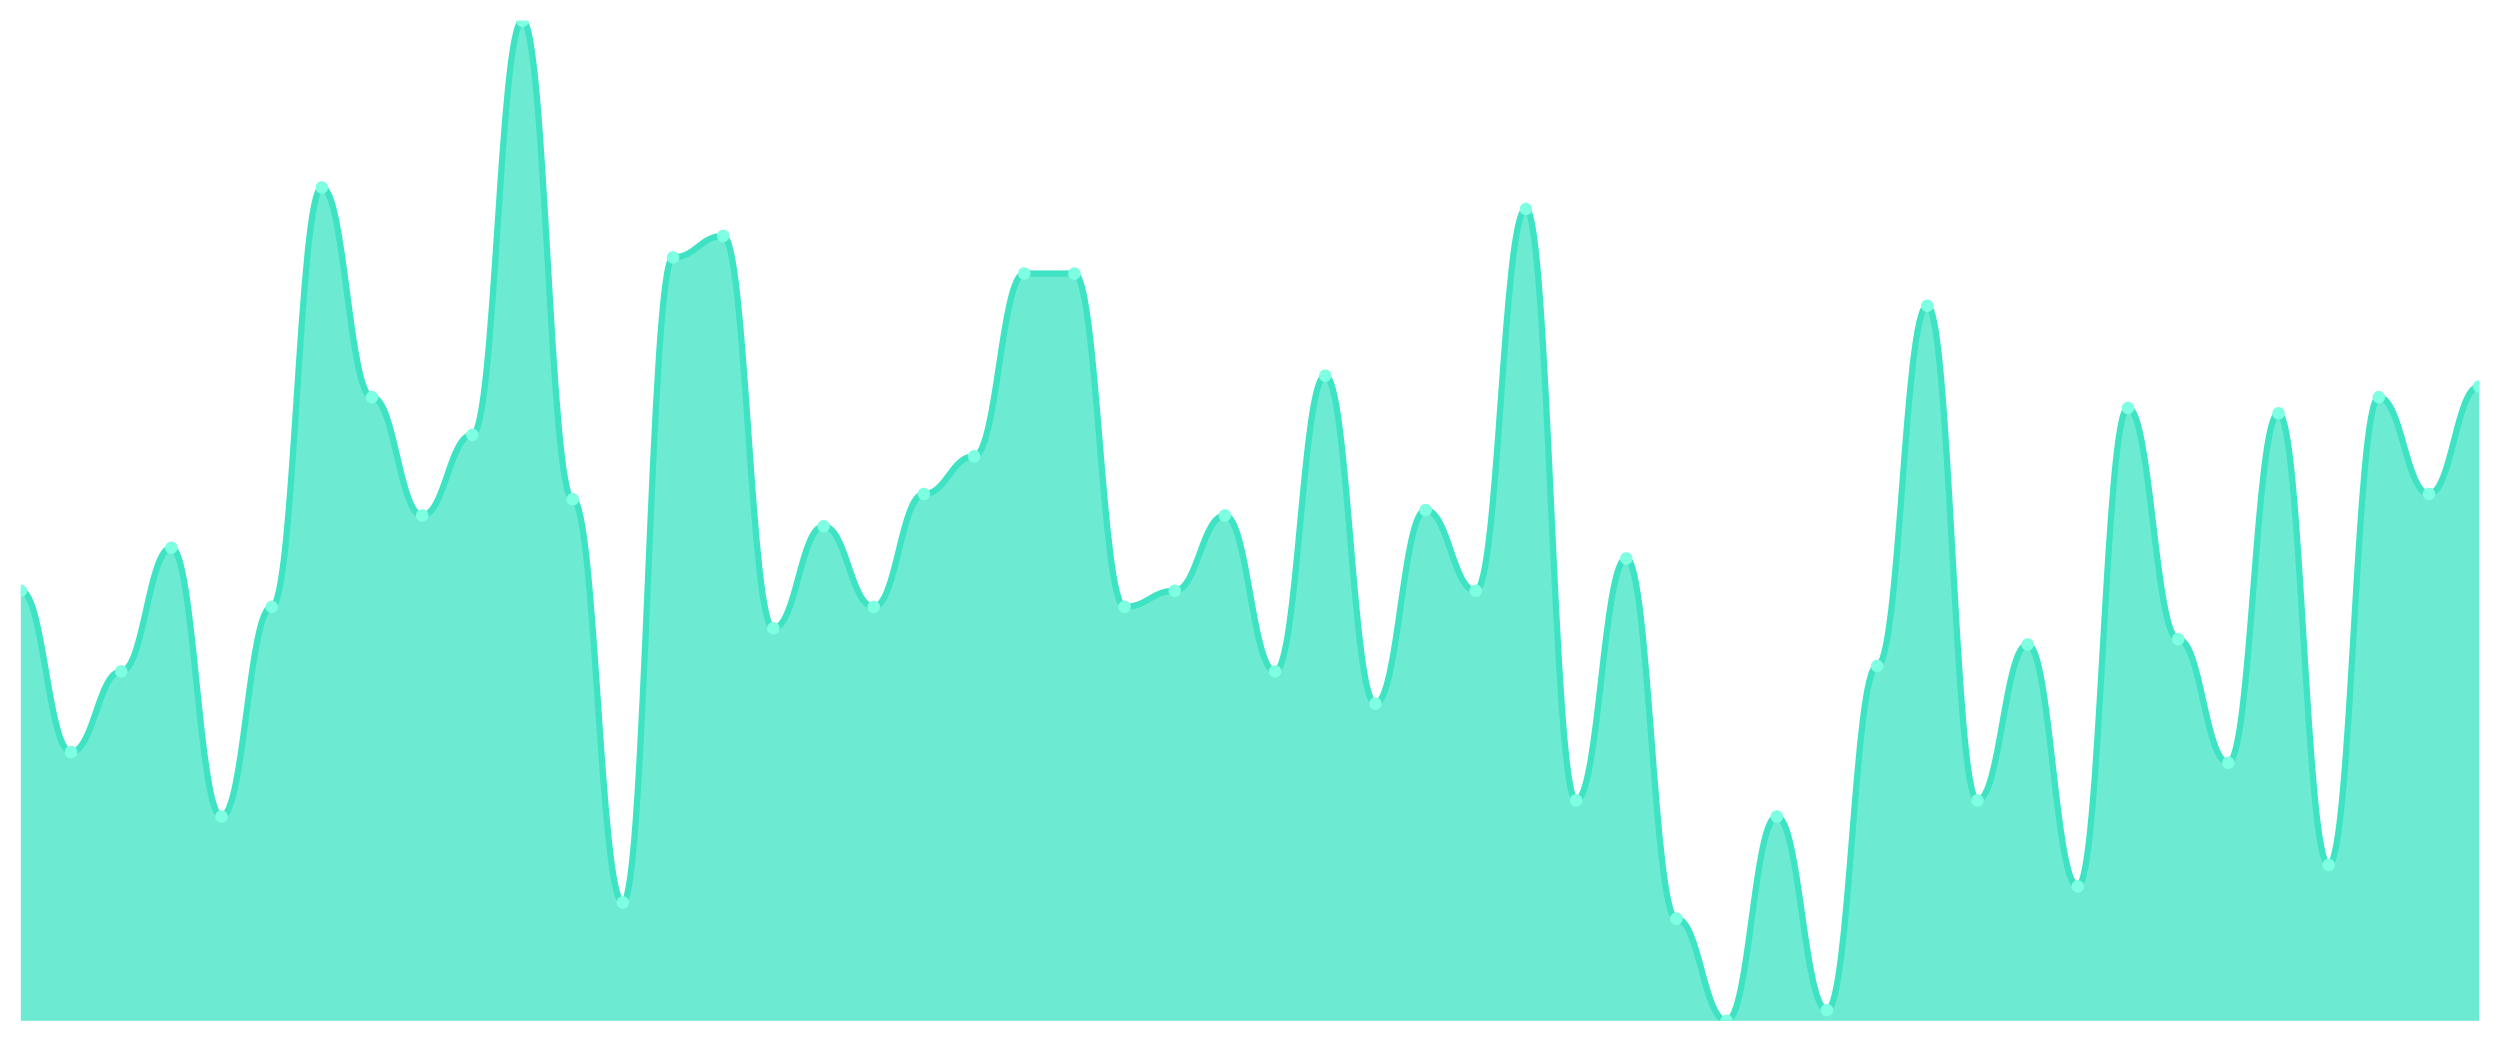
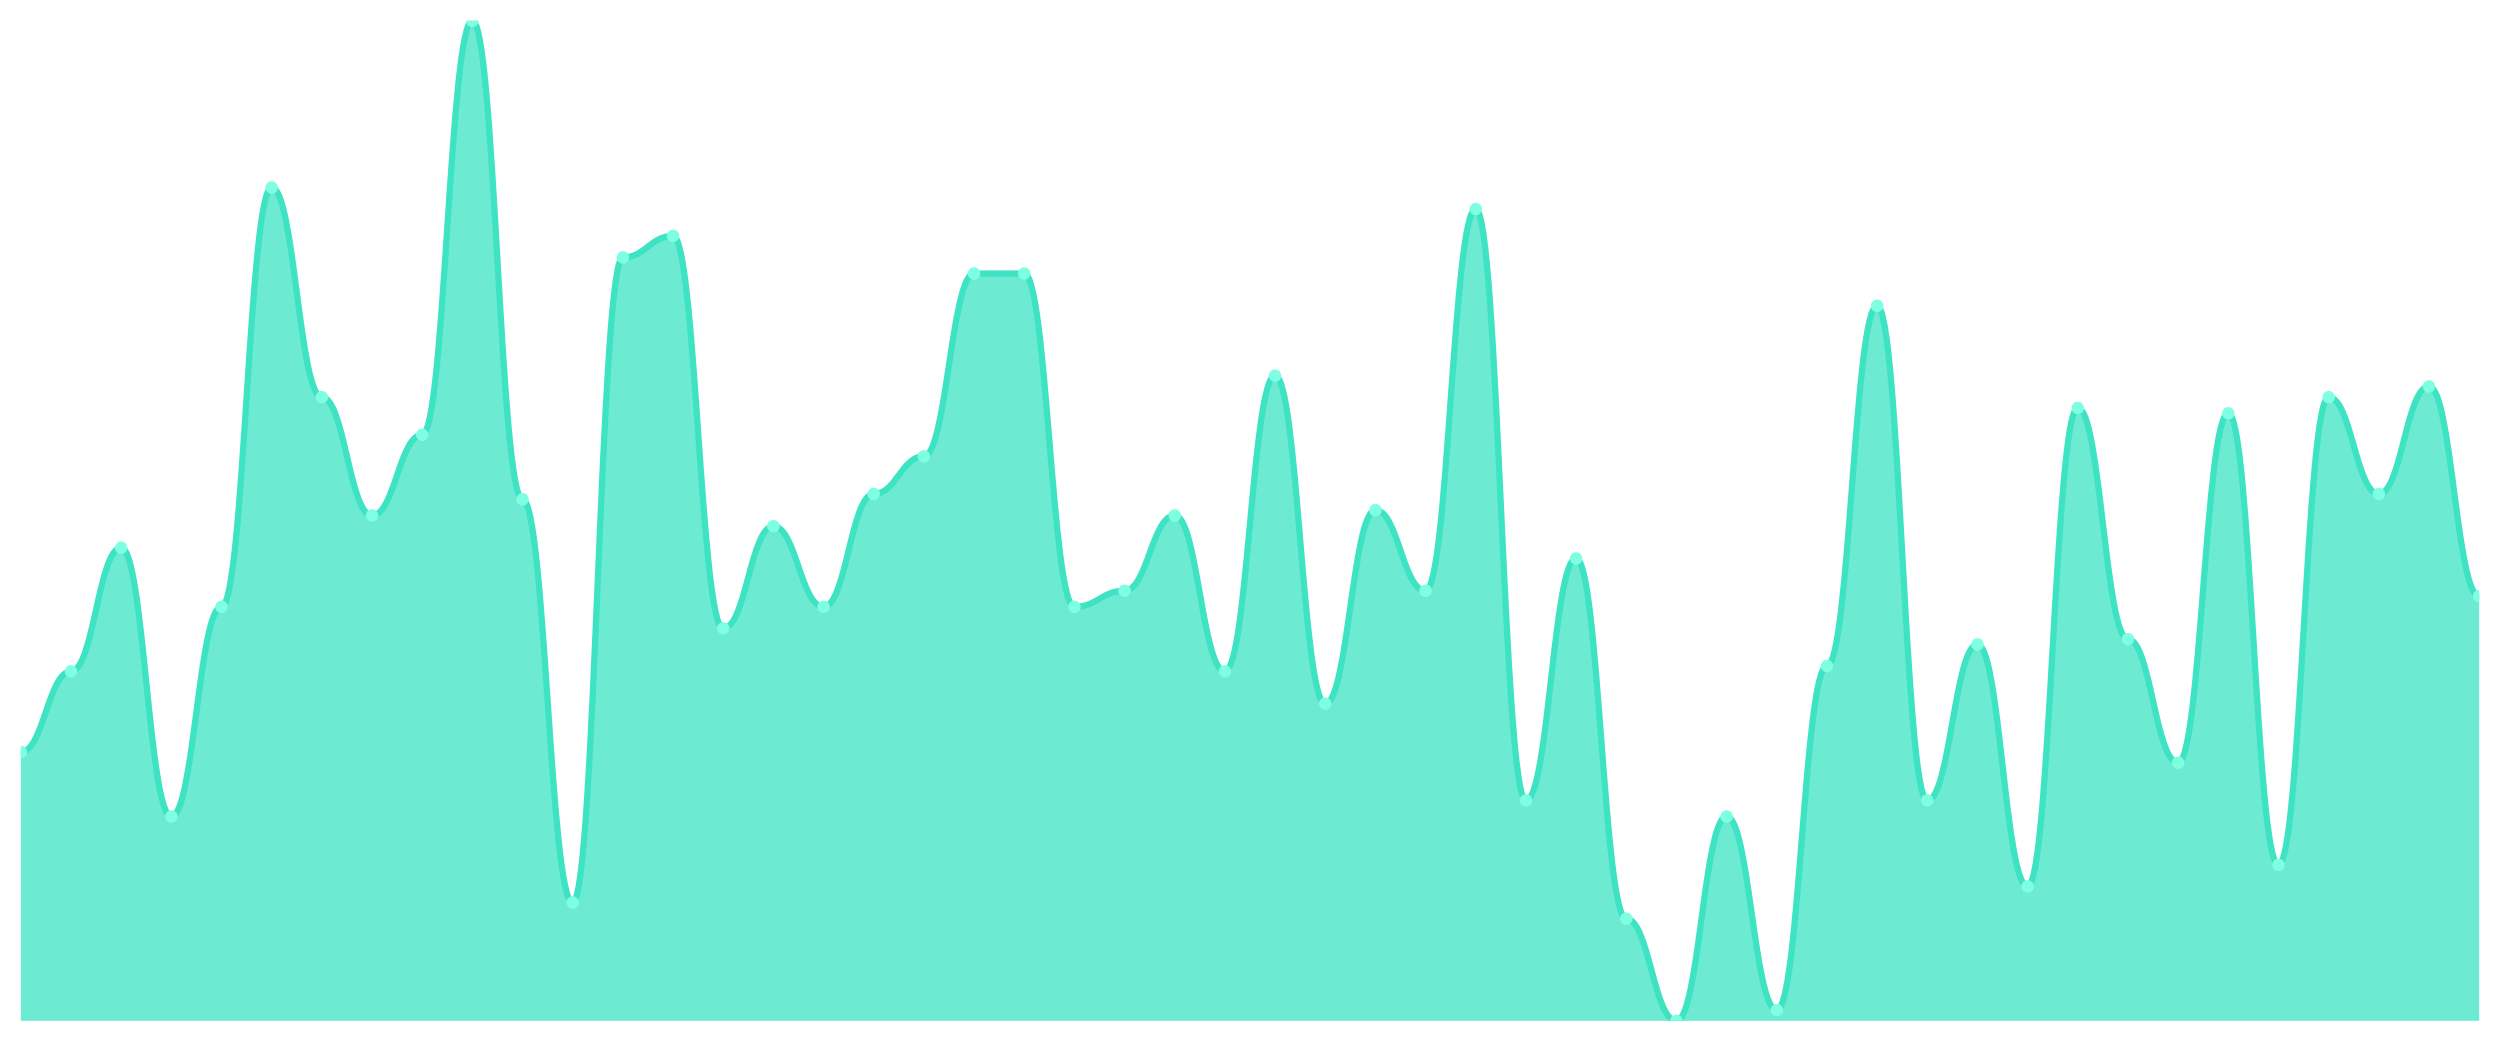
<svg xmlns="http://www.w3.org/2000/svg" viewBox="0 0 1200 500" width="1200" height="500">
  <defs>
    <clipPath id="c">
      <rect x="10" y="10" width="1180" height="480" />
    </clipPath>
  </defs>
  <rect width="1200" height="500" fill="none" />
  <g clip-path="url(#c)">
-     <path d="M 10,490 L 10,283.548 C 20.837,283.548 23.245,360.968 34.082,360.968 C 44.918,360.968 47.327,322.258 58.163,322.258 C 69,322.258 71.408,262.903 82.245,262.903 C 93.082,262.903 95.49,391.935 106.327,391.935 C 117.163,391.935 119.571,291.29 130.408,291.29 C 141.245,291.29 143.653,90 154.49,90 C 165.327,90 167.735,190.645 178.571,190.645 C 189.408,190.645 191.816,247.419 202.653,247.419 C 213.49,247.419 215.898,208.71 226.735,208.71 C 237.571,208.71 239.98,10 250.816,10 C 261.653,10 264.061,239.677 274.898,239.677 C 285.735,239.677 288.143,433.226 298.98,433.226 C 309.816,433.226 312.224,123.548 323.061,123.548 C 333.898,123.548 336.306,113.226 347.143,113.226 C 357.98,113.226 360.388,301.613 371.224,301.613 C 382.061,301.613 384.469,252.581 395.306,252.581 C 406.143,252.581 408.551,291.29 419.388,291.29 C 430.224,291.29 432.633,237.097 443.469,237.097 C 454.306,237.097 456.714,219.032 467.551,219.032 C 478.388,219.032 480.796,131.29 491.633,131.29 C 502.469,131.29 504.878,131.29 515.714,131.29 C 526.551,131.29 528.959,291.29 539.796,291.29 C 550.633,291.29 553.041,283.548 563.878,283.548 C 574.714,283.548 577.122,247.419 587.959,247.419 C 598.796,247.419 601.204,322.258 612.041,322.258 C 622.878,322.258 625.286,180.323 636.122,180.323 C 646.959,180.323 649.367,337.742 660.204,337.742 C 671.041,337.742 673.449,244.839 684.286,244.839 C 695.122,244.839 697.531,283.548 708.367,283.548 C 719.204,283.548 721.612,100.323 732.449,100.323 C 743.286,100.323 745.694,384.194 756.531,384.194 C 767.367,384.194 769.776,268.065 780.612,268.065 C 791.449,268.065 793.857,440.968 804.694,440.968 C 815.531,440.968 817.939,490 828.776,490 C 839.612,490 842.02,391.935 852.857,391.935 C 863.694,391.935 866.102,484.839 876.939,484.839 C 887.776,484.839 890.184,319.677 901.02,319.677 C 911.857,319.677 914.265,146.774 925.102,146.774 C 935.939,146.774 938.347,384.194 949.184,384.194 C 960.02,384.194 962.429,309.355 973.265,309.355 C 984.102,309.355 986.51,425.484 997.347,425.484 C 1008.184,425.484 1010.592,195.806 1021.429,195.806 C 1032.265,195.806 1034.673,306.774 1045.51,306.774 C 1056.347,306.774 1058.755,366.129 1069.592,366.129 C 1080.429,366.129 1082.837,198.387 1093.673,198.387 C 1104.51,198.387 1106.918,415.161 1117.755,415.161 C 1128.592,415.161 1131,190.645 1141.837,190.645 C 1152.673,190.645 1155.082,237.097 1165.918,237.097 C 1176.755,237.097 1179.163,185.484 1190,185.484 L 1190,490 Z" fill="rgba(61,227,195,0.75)" />
-     <path d="M 10,283.548 C 20.837,283.548 23.245,360.968 34.082,360.968 C 44.918,360.968 47.327,322.258 58.163,322.258 C 69,322.258 71.408,262.903 82.245,262.903 C 93.082,262.903 95.49,391.935 106.327,391.935 C 117.163,391.935 119.571,291.29 130.408,291.29 C 141.245,291.29 143.653,90 154.49,90 C 165.327,90 167.735,190.645 178.571,190.645 C 189.408,190.645 191.816,247.419 202.653,247.419 C 213.49,247.419 215.898,208.71 226.735,208.71 C 237.571,208.71 239.98,10 250.816,10 C 261.653,10 264.061,239.677 274.898,239.677 C 285.735,239.677 288.143,433.226 298.98,433.226 C 309.816,433.226 312.224,123.548 323.061,123.548 C 333.898,123.548 336.306,113.226 347.143,113.226 C 357.98,113.226 360.388,301.613 371.224,301.613 C 382.061,301.613 384.469,252.581 395.306,252.581 C 406.143,252.581 408.551,291.29 419.388,291.29 C 430.224,291.29 432.633,237.097 443.469,237.097 C 454.306,237.097 456.714,219.032 467.551,219.032 C 478.388,219.032 480.796,131.29 491.633,131.29 C 502.469,131.29 504.878,131.29 515.714,131.29 C 526.551,131.29 528.959,291.29 539.796,291.29 C 550.633,291.29 553.041,283.548 563.878,283.548 C 574.714,283.548 577.122,247.419 587.959,247.419 C 598.796,247.419 601.204,322.258 612.041,322.258 C 622.878,322.258 625.286,180.323 636.122,180.323 C 646.959,180.323 649.367,337.742 660.204,337.742 C 671.041,337.742 673.449,244.839 684.286,244.839 C 695.122,244.839 697.531,283.548 708.367,283.548 C 719.204,283.548 721.612,100.323 732.449,100.323 C 743.286,100.323 745.694,384.194 756.531,384.194 C 767.367,384.194 769.776,268.065 780.612,268.065 C 791.449,268.065 793.857,440.968 804.694,440.968 C 815.531,440.968 817.939,490 828.776,490 C 839.612,490 842.02,391.935 852.857,391.935 C 863.694,391.935 866.102,484.839 876.939,484.839 C 887.776,484.839 890.184,319.677 901.02,319.677 C 911.857,319.677 914.265,146.774 925.102,146.774 C 935.939,146.774 938.347,384.194 949.184,384.194 C 960.02,384.194 962.429,309.355 973.265,309.355 C 984.102,309.355 986.51,425.484 997.347,425.484 C 1008.184,425.484 1010.592,195.806 1021.429,195.806 C 1032.265,195.806 1034.673,306.774 1045.51,306.774 C 1056.347,306.774 1058.755,366.129 1069.592,366.129 C 1080.429,366.129 1082.837,198.387 1093.673,198.387 C 1104.51,198.387 1106.918,415.161 1117.755,415.161 C 1128.592,415.161 1131,190.645 1141.837,190.645 C 1152.673,190.645 1155.082,237.097 1165.918,237.097 C 1176.755,237.097 1179.163,185.484 1190,185.484" fill="none" stroke="#3de3c3" stroke-width="3" stroke-linecap="round" stroke-linejoin="round" />
-     <circle cx="10" cy="283.548" r="3" fill="#7fffe1" />
-     <circle cx="34.082" cy="360.968" r="3" fill="#7fffe1" />
-     <circle cx="58.163" cy="322.258" r="3" fill="#7fffe1" />
-     <circle cx="82.245" cy="262.903" r="3" fill="#7fffe1" />
-     <circle cx="106.327" cy="391.935" r="3" fill="#7fffe1" />
-     <circle cx="130.408" cy="291.29" r="3" fill="#7fffe1" />
-     <circle cx="154.49" cy="90" r="3" fill="#7fffe1" />
-     <circle cx="178.571" cy="190.645" r="3" fill="#7fffe1" />
-     <circle cx="202.653" cy="247.419" r="3" fill="#7fffe1" />
-     <circle cx="226.735" cy="208.71" r="3" fill="#7fffe1" />
-     <circle cx="250.816" cy="10" r="3" fill="#7fffe1" />
-     <circle cx="274.898" cy="239.677" r="3" fill="#7fffe1" />
-     <circle cx="298.98" cy="433.226" r="3" fill="#7fffe1" />
-     <circle cx="323.061" cy="123.548" r="3" fill="#7fffe1" />
-     <circle cx="347.143" cy="113.226" r="3" fill="#7fffe1" />
-     <circle cx="371.224" cy="301.613" r="3" fill="#7fffe1" />
-     <circle cx="395.306" cy="252.581" r="3" fill="#7fffe1" />
-     <circle cx="419.388" cy="291.29" r="3" fill="#7fffe1" />
-     <circle cx="443.469" cy="237.097" r="3" fill="#7fffe1" />
-     <circle cx="467.551" cy="219.032" r="3" fill="#7fffe1" />
+     <path d="M 10,490 L 10,360.968 C 20.837,360.968 23.245,322.258 34.082,322.258 C 44.918,322.258 47.327,262.903 58.163,262.903 C 69,262.903 71.408,391.935 82.245,391.935 C 93.082,391.935 95.49,291.29 106.327,291.29 C 117.163,291.29 119.571,90 130.408,90 C 141.245,90 143.653,190.645 154.49,190.645 C 165.327,190.645 167.735,247.419 178.571,247.419 C 189.408,247.419 191.816,208.71 202.653,208.71 C 213.49,208.71 215.898,10 226.735,10 C 237.571,10 239.98,239.677 250.816,239.677 C 261.653,239.677 264.061,433.226 274.898,433.226 C 285.735,433.226 288.143,123.548 298.98,123.548 C 309.816,123.548 312.224,113.226 323.061,113.226 C 333.898,113.226 336.306,301.613 347.143,301.613 C 357.98,301.613 360.388,252.581 371.224,252.581 C 382.061,252.581 384.469,291.29 395.306,291.29 C 406.143,291.29 408.551,237.097 419.388,237.097 C 430.224,237.097 432.633,219.032 443.469,219.032 C 454.306,219.032 456.714,131.29 467.551,131.29 C 478.388,131.29 480.796,131.29 491.633,131.29 C 502.469,131.29 504.878,291.29 515.714,291.29 C 526.551,291.29 528.959,283.548 539.796,283.548 C 550.633,283.548 553.041,247.419 563.878,247.419 C 574.714,247.419 577.122,322.258 587.959,322.258 C 598.796,322.258 601.204,180.323 612.041,180.323 C 622.878,180.323 625.286,337.742 636.122,337.742 C 646.959,337.742 649.367,244.839 660.204,244.839 C 671.041,244.839 673.449,283.548 684.286,283.548 C 695.122,283.548 697.531,100.323 708.367,100.323 C 719.204,100.323 721.612,384.194 732.449,384.194 C 743.286,384.194 745.694,268.065 756.531,268.065 C 767.367,268.065 769.776,440.968 780.612,440.968 C 791.449,440.968 793.857,490 804.694,490 C 815.531,490 817.939,391.935 828.776,391.935 C 839.612,391.935 842.02,484.839 852.857,484.839 C 863.694,484.839 866.102,319.677 876.939,319.677 C 887.776,319.677 890.184,146.774 901.02,146.774 C 911.857,146.774 914.265,384.194 925.102,384.194 C 935.939,384.194 938.347,309.355 949.184,309.355 C 960.02,309.355 962.429,425.484 973.265,425.484 C 984.102,425.484 986.51,195.806 997.347,195.806 C 1008.184,195.806 1010.592,306.774 1021.429,306.774 C 1032.265,306.774 1034.673,366.129 1045.51,366.129 C 1056.347,366.129 1058.755,198.387 1069.592,198.387 C 1080.429,198.387 1082.837,415.161 1093.673,415.161 C 1104.51,415.161 1106.918,190.645 1117.755,190.645 C 1128.592,190.645 1131,237.097 1141.837,237.097 C 1152.673,237.097 1155.082,185.484 1165.918,185.484 C 1176.755,185.484 1179.163,286.129 1190,286.129 L 1190,490 Z" fill="rgba(61,227,195,0.75)" />
+     <path d="M 10,360.968 C 20.837,360.968 23.245,322.258 34.082,322.258 C 44.918,322.258 47.327,262.903 58.163,262.903 C 69,262.903 71.408,391.935 82.245,391.935 C 93.082,391.935 95.49,291.29 106.327,291.29 C 117.163,291.29 119.571,90 130.408,90 C 141.245,90 143.653,190.645 154.49,190.645 C 165.327,190.645 167.735,247.419 178.571,247.419 C 189.408,247.419 191.816,208.71 202.653,208.71 C 213.49,208.71 215.898,10 226.735,10 C 237.571,10 239.98,239.677 250.816,239.677 C 261.653,239.677 264.061,433.226 274.898,433.226 C 285.735,433.226 288.143,123.548 298.98,123.548 C 309.816,123.548 312.224,113.226 323.061,113.226 C 333.898,113.226 336.306,301.613 347.143,301.613 C 357.98,301.613 360.388,252.581 371.224,252.581 C 382.061,252.581 384.469,291.29 395.306,291.29 C 406.143,291.29 408.551,237.097 419.388,237.097 C 430.224,237.097 432.633,219.032 443.469,219.032 C 454.306,219.032 456.714,131.29 467.551,131.29 C 478.388,131.29 480.796,131.29 491.633,131.29 C 502.469,131.29 504.878,291.29 515.714,291.29 C 526.551,291.29 528.959,283.548 539.796,283.548 C 550.633,283.548 553.041,247.419 563.878,247.419 C 574.714,247.419 577.122,322.258 587.959,322.258 C 598.796,322.258 601.204,180.323 612.041,180.323 C 622.878,180.323 625.286,337.742 636.122,337.742 C 646.959,337.742 649.367,244.839 660.204,244.839 C 671.041,244.839 673.449,283.548 684.286,283.548 C 695.122,283.548 697.531,100.323 708.367,100.323 C 719.204,100.323 721.612,384.194 732.449,384.194 C 743.286,384.194 745.694,268.065 756.531,268.065 C 767.367,268.065 769.776,440.968 780.612,440.968 C 791.449,440.968 793.857,490 804.694,490 C 815.531,490 817.939,391.935 828.776,391.935 C 839.612,391.935 842.02,484.839 852.857,484.839 C 863.694,484.839 866.102,319.677 876.939,319.677 C 887.776,319.677 890.184,146.774 901.02,146.774 C 911.857,146.774 914.265,384.194 925.102,384.194 C 935.939,384.194 938.347,309.355 949.184,309.355 C 960.02,309.355 962.429,425.484 973.265,425.484 C 984.102,425.484 986.51,195.806 997.347,195.806 C 1008.184,195.806 1010.592,306.774 1021.429,306.774 C 1032.265,306.774 1034.673,366.129 1045.51,366.129 C 1056.347,366.129 1058.755,198.387 1069.592,198.387 C 1080.429,198.387 1082.837,415.161 1093.673,415.161 C 1104.51,415.161 1106.918,190.645 1117.755,190.645 C 1128.592,190.645 1131,237.097 1141.837,237.097 C 1152.673,237.097 1155.082,185.484 1165.918,185.484 C 1176.755,185.484 1179.163,286.129 1190,286.129" fill="none" stroke="#3de3c3" stroke-width="3" stroke-linecap="round" stroke-linejoin="round" />
+     <circle cx="10" cy="360.968" r="3" fill="#7fffe1" />
+     <circle cx="34.082" cy="322.258" r="3" fill="#7fffe1" />
+     <circle cx="58.163" cy="262.903" r="3" fill="#7fffe1" />
+     <circle cx="82.245" cy="391.935" r="3" fill="#7fffe1" />
+     <circle cx="106.327" cy="291.29" r="3" fill="#7fffe1" />
+     <circle cx="130.408" cy="90" r="3" fill="#7fffe1" />
+     <circle cx="154.49" cy="190.645" r="3" fill="#7fffe1" />
+     <circle cx="178.571" cy="247.419" r="3" fill="#7fffe1" />
+     <circle cx="202.653" cy="208.71" r="3" fill="#7fffe1" />
+     <circle cx="226.735" cy="10" r="3" fill="#7fffe1" />
+     <circle cx="250.816" cy="239.677" r="3" fill="#7fffe1" />
+     <circle cx="274.898" cy="433.226" r="3" fill="#7fffe1" />
+     <circle cx="298.98" cy="123.548" r="3" fill="#7fffe1" />
+     <circle cx="323.061" cy="113.226" r="3" fill="#7fffe1" />
+     <circle cx="347.143" cy="301.613" r="3" fill="#7fffe1" />
+     <circle cx="371.224" cy="252.581" r="3" fill="#7fffe1" />
+     <circle cx="395.306" cy="291.29" r="3" fill="#7fffe1" />
+     <circle cx="419.388" cy="237.097" r="3" fill="#7fffe1" />
+     <circle cx="443.469" cy="219.032" r="3" fill="#7fffe1" />
+     <circle cx="467.551" cy="131.29" r="3" fill="#7fffe1" />
    <circle cx="491.633" cy="131.29" r="3" fill="#7fffe1" />
-     <circle cx="515.714" cy="131.29" r="3" fill="#7fffe1" />
-     <circle cx="539.796" cy="291.29" r="3" fill="#7fffe1" />
-     <circle cx="563.878" cy="283.548" r="3" fill="#7fffe1" />
-     <circle cx="587.959" cy="247.419" r="3" fill="#7fffe1" />
-     <circle cx="612.041" cy="322.258" r="3" fill="#7fffe1" />
-     <circle cx="636.122" cy="180.323" r="3" fill="#7fffe1" />
-     <circle cx="660.204" cy="337.742" r="3" fill="#7fffe1" />
-     <circle cx="684.286" cy="244.839" r="3" fill="#7fffe1" />
-     <circle cx="708.367" cy="283.548" r="3" fill="#7fffe1" />
-     <circle cx="732.449" cy="100.323" r="3" fill="#7fffe1" />
-     <circle cx="756.531" cy="384.194" r="3" fill="#7fffe1" />
-     <circle cx="780.612" cy="268.065" r="3" fill="#7fffe1" />
-     <circle cx="804.694" cy="440.968" r="3" fill="#7fffe1" />
-     <circle cx="828.776" cy="490" r="3" fill="#7fffe1" />
-     <circle cx="852.857" cy="391.935" r="3" fill="#7fffe1" />
-     <circle cx="876.939" cy="484.839" r="3" fill="#7fffe1" />
-     <circle cx="901.02" cy="319.677" r="3" fill="#7fffe1" />
-     <circle cx="925.102" cy="146.774" r="3" fill="#7fffe1" />
-     <circle cx="949.184" cy="384.194" r="3" fill="#7fffe1" />
-     <circle cx="973.265" cy="309.355" r="3" fill="#7fffe1" />
-     <circle cx="997.347" cy="425.484" r="3" fill="#7fffe1" />
-     <circle cx="1021.429" cy="195.806" r="3" fill="#7fffe1" />
-     <circle cx="1045.51" cy="306.774" r="3" fill="#7fffe1" />
-     <circle cx="1069.592" cy="366.129" r="3" fill="#7fffe1" />
-     <circle cx="1093.673" cy="198.387" r="3" fill="#7fffe1" />
-     <circle cx="1117.755" cy="415.161" r="3" fill="#7fffe1" />
-     <circle cx="1141.837" cy="190.645" r="3" fill="#7fffe1" />
-     <circle cx="1165.918" cy="237.097" r="3" fill="#7fffe1" />
-     <circle cx="1190" cy="185.484" r="3" fill="#7fffe1" />
+     <circle cx="515.714" cy="291.29" r="3" fill="#7fffe1" />
+     <circle cx="539.796" cy="283.548" r="3" fill="#7fffe1" />
+     <circle cx="563.878" cy="247.419" r="3" fill="#7fffe1" />
+     <circle cx="587.959" cy="322.258" r="3" fill="#7fffe1" />
+     <circle cx="612.041" cy="180.323" r="3" fill="#7fffe1" />
+     <circle cx="636.122" cy="337.742" r="3" fill="#7fffe1" />
+     <circle cx="660.204" cy="244.839" r="3" fill="#7fffe1" />
+     <circle cx="684.286" cy="283.548" r="3" fill="#7fffe1" />
+     <circle cx="708.367" cy="100.323" r="3" fill="#7fffe1" />
+     <circle cx="732.449" cy="384.194" r="3" fill="#7fffe1" />
+     <circle cx="756.531" cy="268.065" r="3" fill="#7fffe1" />
+     <circle cx="780.612" cy="440.968" r="3" fill="#7fffe1" />
+     <circle cx="804.694" cy="490" r="3" fill="#7fffe1" />
+     <circle cx="828.776" cy="391.935" r="3" fill="#7fffe1" />
+     <circle cx="852.857" cy="484.839" r="3" fill="#7fffe1" />
+     <circle cx="876.939" cy="319.677" r="3" fill="#7fffe1" />
+     <circle cx="901.02" cy="146.774" r="3" fill="#7fffe1" />
+     <circle cx="925.102" cy="384.194" r="3" fill="#7fffe1" />
+     <circle cx="949.184" cy="309.355" r="3" fill="#7fffe1" />
+     <circle cx="973.265" cy="425.484" r="3" fill="#7fffe1" />
+     <circle cx="997.347" cy="195.806" r="3" fill="#7fffe1" />
+     <circle cx="1021.429" cy="306.774" r="3" fill="#7fffe1" />
+     <circle cx="1045.51" cy="366.129" r="3" fill="#7fffe1" />
+     <circle cx="1069.592" cy="198.387" r="3" fill="#7fffe1" />
+     <circle cx="1093.673" cy="415.161" r="3" fill="#7fffe1" />
+     <circle cx="1117.755" cy="190.645" r="3" fill="#7fffe1" />
+     <circle cx="1141.837" cy="237.097" r="3" fill="#7fffe1" />
+     <circle cx="1165.918" cy="185.484" r="3" fill="#7fffe1" />
+     <circle cx="1190" cy="286.129" r="3" fill="#7fffe1" />
  </g>
</svg>
